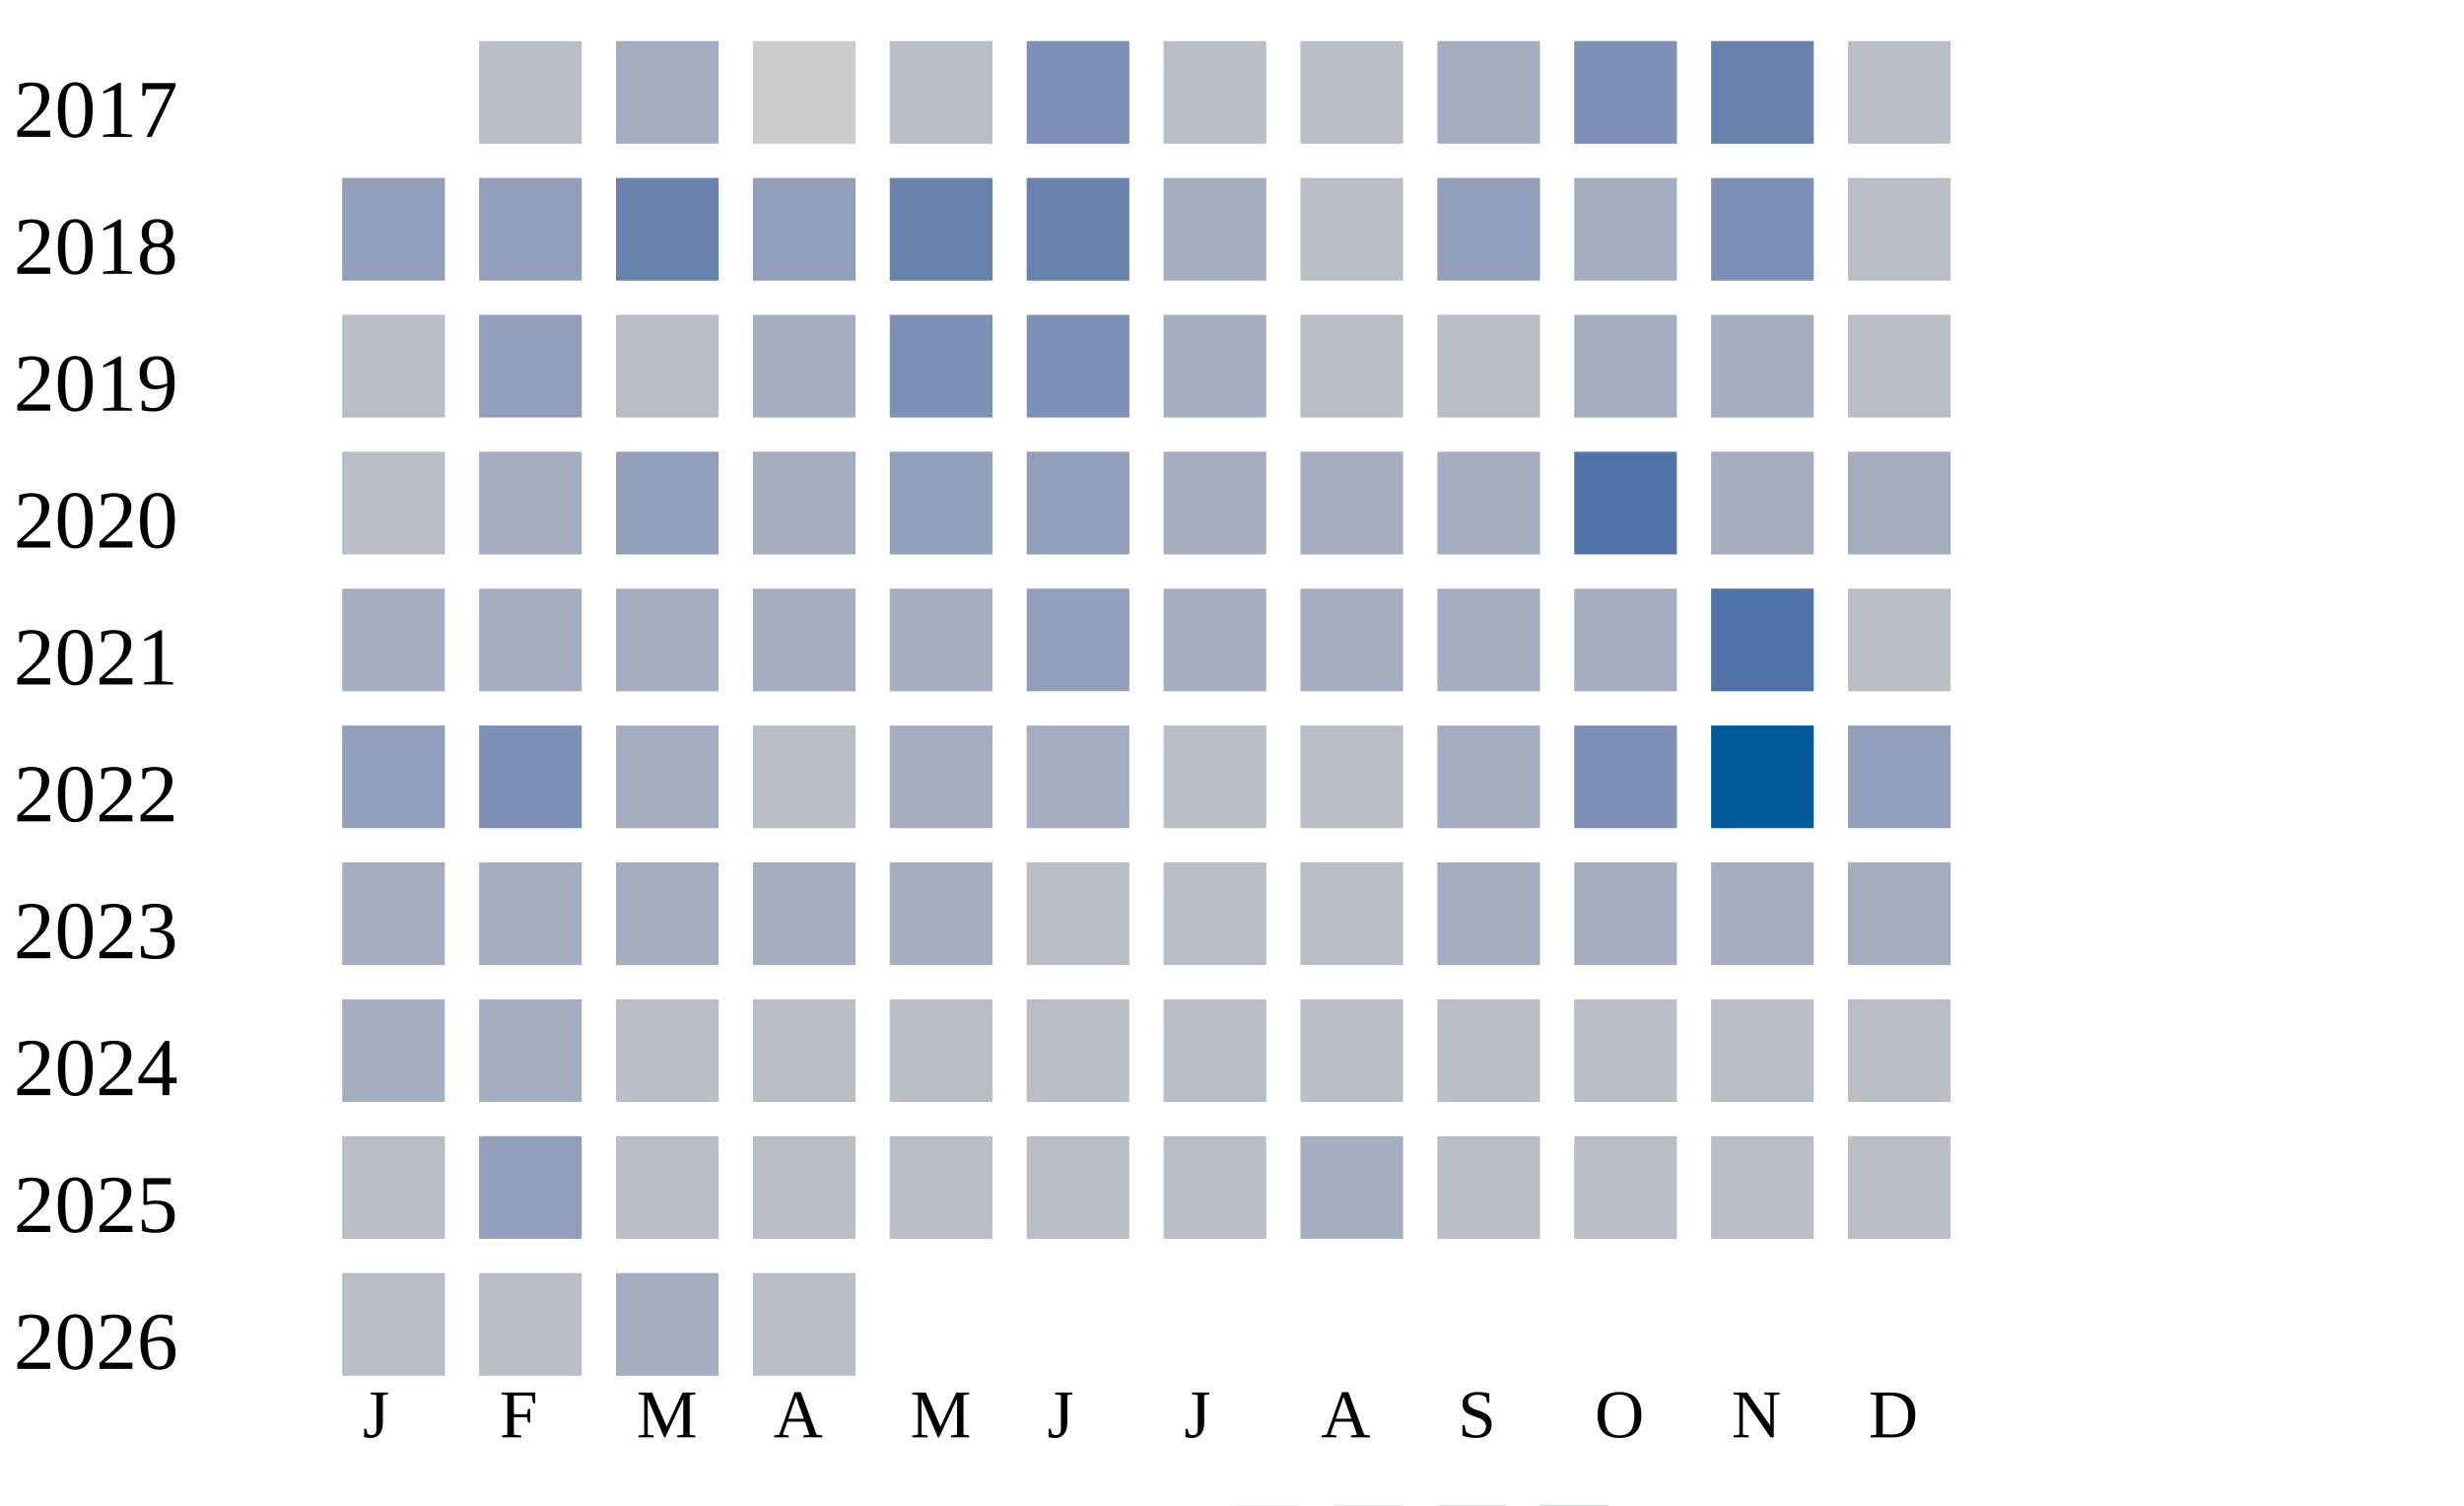
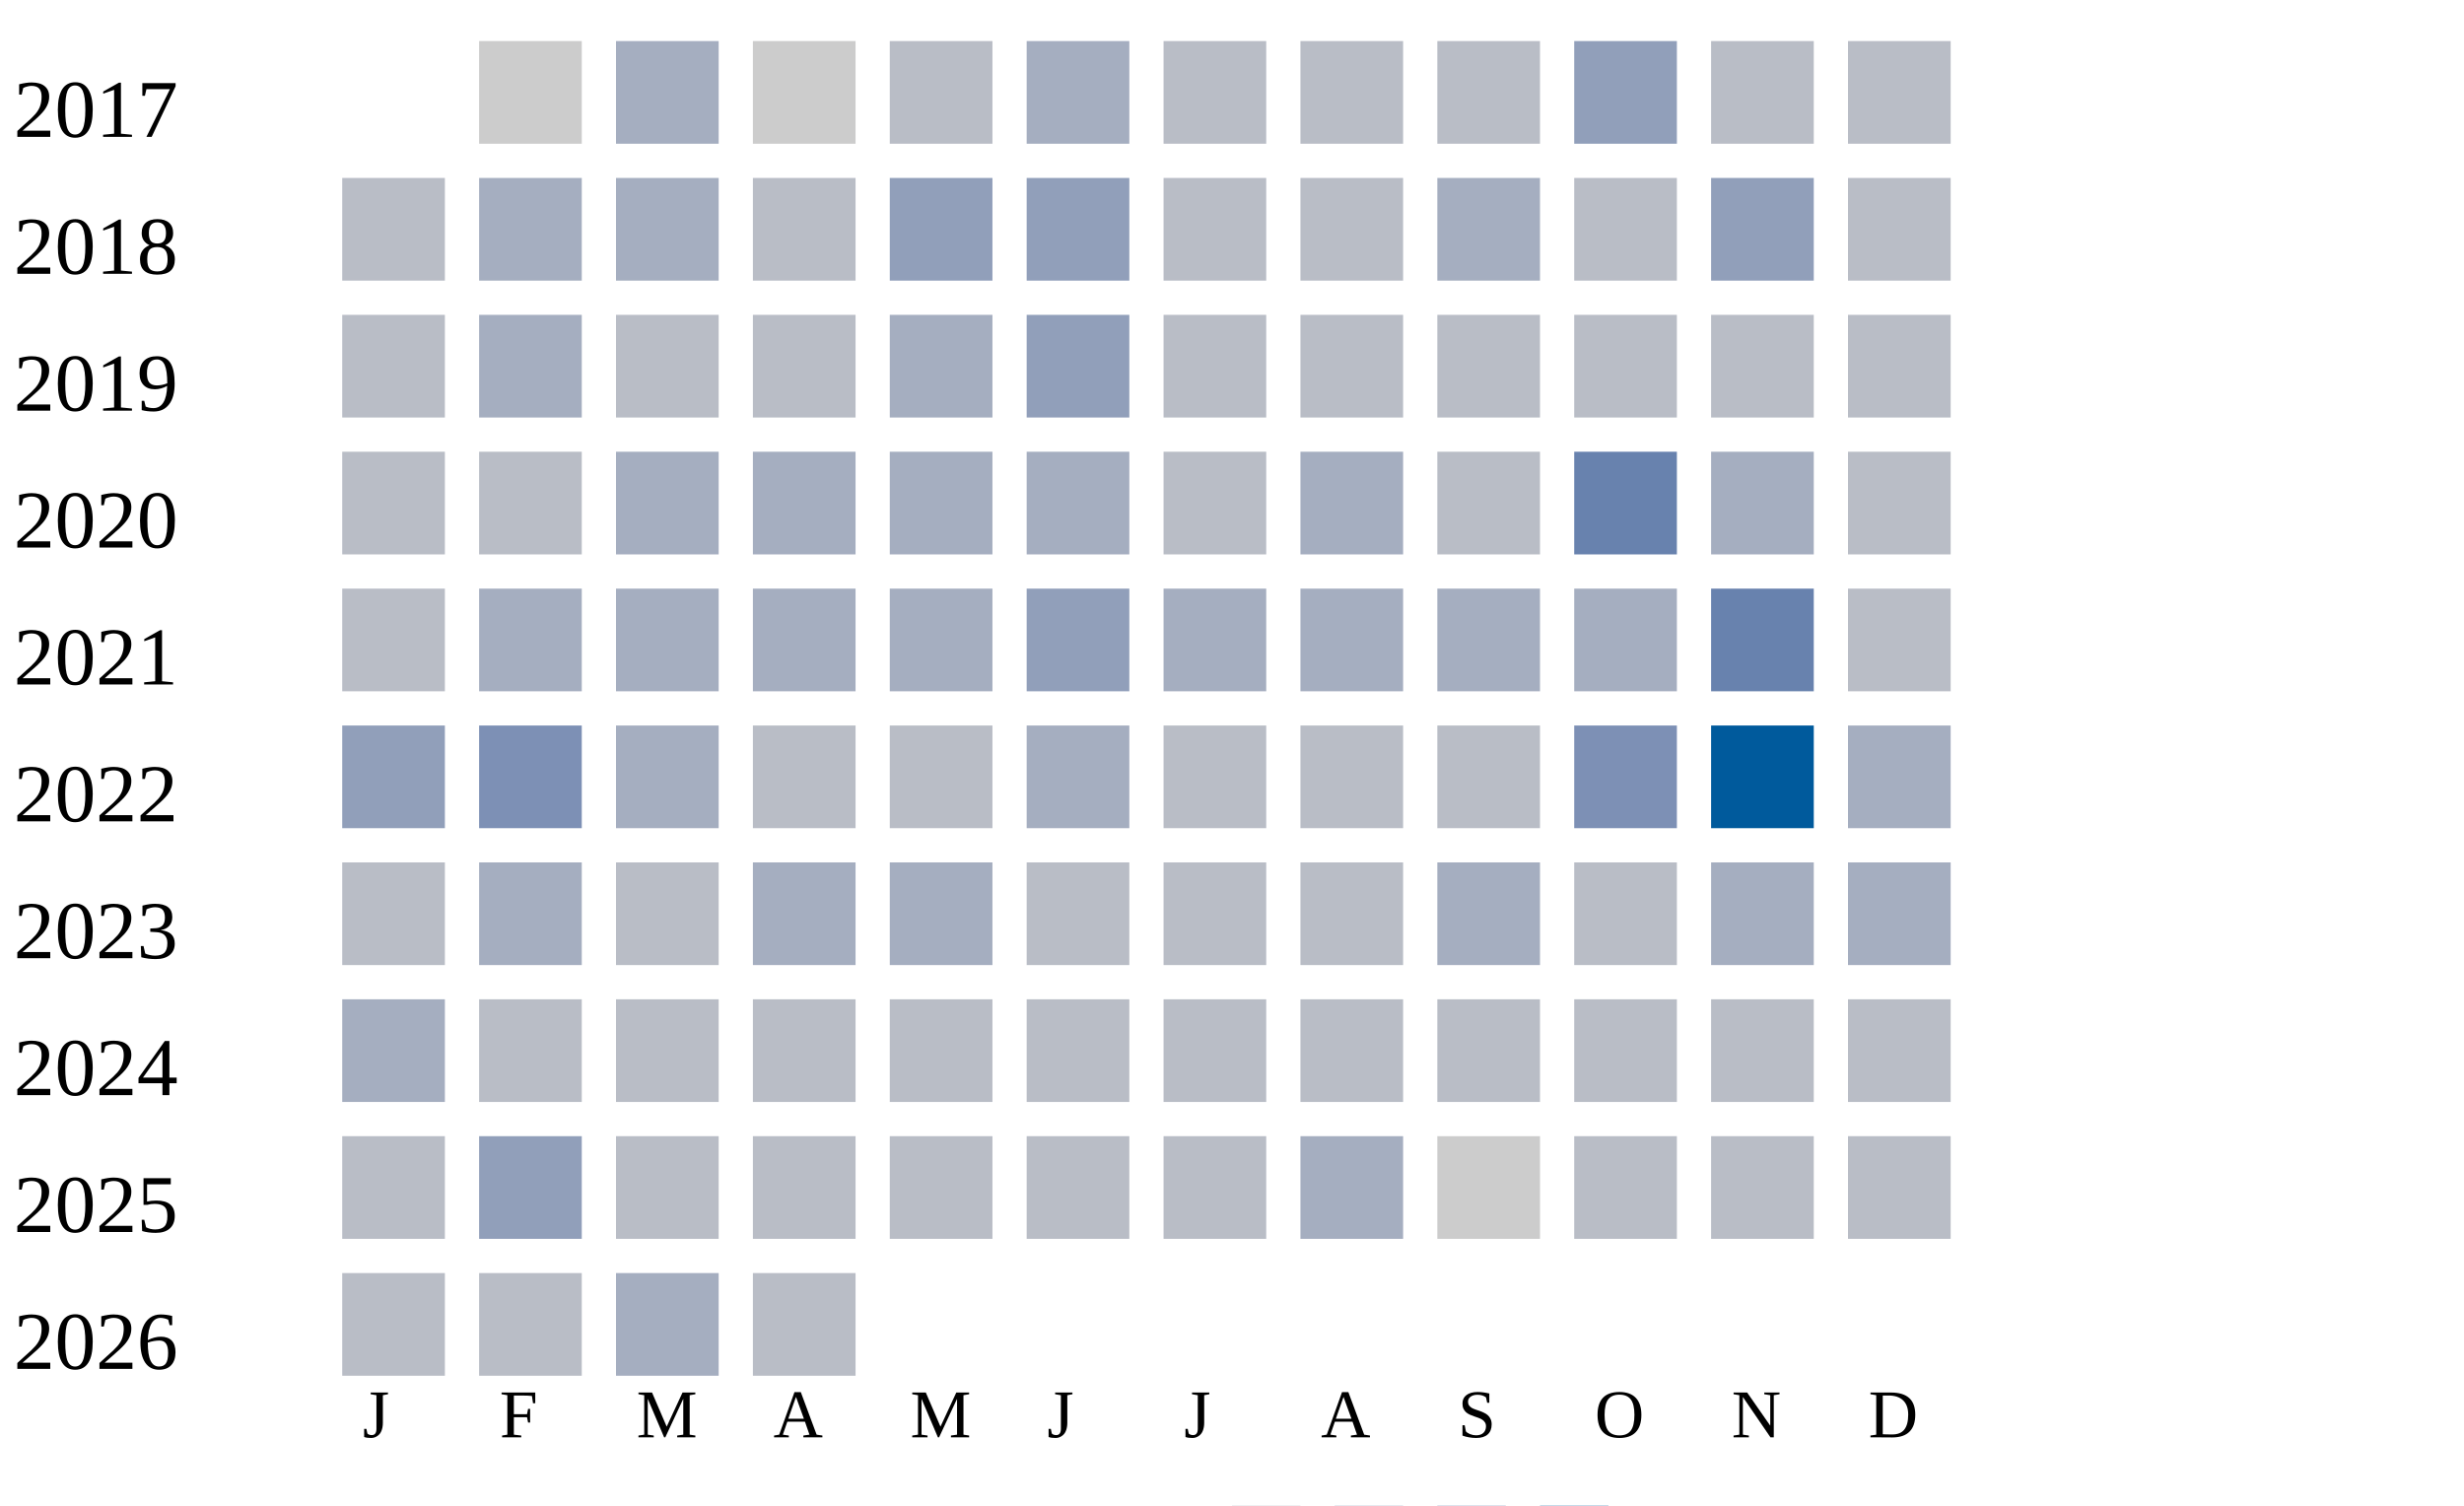
<svg xmlns="http://www.w3.org/2000/svg" width="360" height="220">
  <g transform="translate(0 0)">
    <text x="2" y="20">2017</text>
-     <rect x="70" y="6" width="15" height="15" fill="#b9bdc6" />
+     <rect x="70" y="6" width="15" height="15" fill="#cccccc" />
    <rect x="90" y="6" width="15" height="15" fill="#a5aec0" />
    <rect x="110" y="6" width="15" height="15" fill="#cccccc" />
    <rect x="130" y="6" width="15" height="15" fill="#b9bdc6" />
-     <rect x="150" y="6" width="15" height="15" fill="#7d90b5" />
+     <rect x="150" y="6" width="15" height="15" fill="#a5aec0" />
    <rect x="170" y="6" width="15" height="15" fill="#b9bdc6" />
    <rect x="190" y="6" width="15" height="15" fill="#b9bdc6" />
-     <rect x="210" y="6" width="15" height="15" fill="#a5aec0" />
-     <rect x="230" y="6" width="15" height="15" fill="#7d90b5" />
-     <rect x="250" y="6" width="15" height="15" fill="#6882ae" />
+     <rect x="210" y="6" width="15" height="15" fill="#b9bdc6" />
+     <rect x="230" y="6" width="15" height="15" fill="#919fba" />
+     <rect x="250" y="6" width="15" height="15" fill="#b9bdc6" />
    <rect x="270" y="6" width="15" height="15" fill="#b9bdc6" />
  </g>
  <g transform="translate(0 20)">
    <text x="2" y="20">2018</text>
-     <rect x="50" y="6" width="15" height="15" fill="#919fba" />
-     <rect x="70" y="6" width="15" height="15" fill="#919fba" />
-     <rect x="90" y="6" width="15" height="15" fill="#6882ae" />
-     <rect x="110" y="6" width="15" height="15" fill="#919fba" />
-     <rect x="130" y="6" width="15" height="15" fill="#6882ae" />
-     <rect x="150" y="6" width="15" height="15" fill="#6882ae" />
-     <rect x="170" y="6" width="15" height="15" fill="#a5aec0" />
+     <rect x="50" y="6" width="15" height="15" fill="#b9bdc6" />
+     <rect x="70" y="6" width="15" height="15" fill="#a5aec0" />
+     <rect x="90" y="6" width="15" height="15" fill="#a5aec0" />
+     <rect x="110" y="6" width="15" height="15" fill="#b9bdc6" />
+     <rect x="130" y="6" width="15" height="15" fill="#919fba" />
+     <rect x="150" y="6" width="15" height="15" fill="#919fba" />
+     <rect x="170" y="6" width="15" height="15" fill="#b9bdc6" />
    <rect x="190" y="6" width="15" height="15" fill="#b9bdc6" />
-     <rect x="210" y="6" width="15" height="15" fill="#919fba" />
-     <rect x="230" y="6" width="15" height="15" fill="#a5aec0" />
-     <rect x="250" y="6" width="15" height="15" fill="#7d90b5" />
+     <rect x="210" y="6" width="15" height="15" fill="#a5aec0" />
+     <rect x="230" y="6" width="15" height="15" fill="#b9bdc6" />
+     <rect x="250" y="6" width="15" height="15" fill="#919fba" />
    <rect x="270" y="6" width="15" height="15" fill="#b9bdc6" />
  </g>
  <g transform="translate(0 40)">
    <text x="2" y="20">2019</text>
    <rect x="50" y="6" width="15" height="15" fill="#b9bdc6" />
-     <rect x="70" y="6" width="15" height="15" fill="#919fba" />
+     <rect x="70" y="6" width="15" height="15" fill="#a5aec0" />
    <rect x="90" y="6" width="15" height="15" fill="#b9bdc6" />
-     <rect x="110" y="6" width="15" height="15" fill="#a5aec0" />
-     <rect x="130" y="6" width="15" height="15" fill="#7d90b5" />
-     <rect x="150" y="6" width="15" height="15" fill="#7d90b5" />
-     <rect x="170" y="6" width="15" height="15" fill="#a5aec0" />
+     <rect x="110" y="6" width="15" height="15" fill="#b9bdc6" />
+     <rect x="130" y="6" width="15" height="15" fill="#a5aec0" />
+     <rect x="150" y="6" width="15" height="15" fill="#919fba" />
+     <rect x="170" y="6" width="15" height="15" fill="#b9bdc6" />
    <rect x="190" y="6" width="15" height="15" fill="#b9bdc6" />
    <rect x="210" y="6" width="15" height="15" fill="#b9bdc6" />
-     <rect x="230" y="6" width="15" height="15" fill="#a5aec0" />
-     <rect x="250" y="6" width="15" height="15" fill="#a5aec0" />
+     <rect x="230" y="6" width="15" height="15" fill="#b9bdc6" />
+     <rect x="250" y="6" width="15" height="15" fill="#b9bdc6" />
    <rect x="270" y="6" width="15" height="15" fill="#b9bdc6" />
  </g>
  <g transform="translate(0 60)">
    <text x="2" y="20">2020</text>
    <rect x="50" y="6" width="15" height="15" fill="#b9bdc6" />
-     <rect x="70" y="6" width="15" height="15" fill="#a5aec0" />
-     <rect x="90" y="6" width="15" height="15" fill="#919fba" />
+     <rect x="70" y="6" width="15" height="15" fill="#b9bdc6" />
+     <rect x="90" y="6" width="15" height="15" fill="#a5aec0" />
    <rect x="110" y="6" width="15" height="15" fill="#a5aec0" />
-     <rect x="130" y="6" width="15" height="15" fill="#919fba" />
-     <rect x="150" y="6" width="15" height="15" fill="#919fba" />
-     <rect x="170" y="6" width="15" height="15" fill="#a5aec0" />
+     <rect x="130" y="6" width="15" height="15" fill="#a5aec0" />
+     <rect x="150" y="6" width="15" height="15" fill="#a5aec0" />
+     <rect x="170" y="6" width="15" height="15" fill="#b9bdc6" />
    <rect x="190" y="6" width="15" height="15" fill="#a5aec0" />
-     <rect x="210" y="6" width="15" height="15" fill="#a5aec0" />
-     <rect x="230" y="6" width="15" height="15" fill="#5174a8" />
+     <rect x="210" y="6" width="15" height="15" fill="#b9bdc6" />
+     <rect x="230" y="6" width="15" height="15" fill="#6882ae" />
    <rect x="250" y="6" width="15" height="15" fill="#a5aec0" />
-     <rect x="270" y="6" width="15" height="15" fill="#a5aec0" />
+     <rect x="270" y="6" width="15" height="15" fill="#b9bdc6" />
  </g>
  <g transform="translate(0 80)">
    <text x="2" y="20">2021</text>
-     <rect x="50" y="6" width="15" height="15" fill="#a5aec0" />
+     <rect x="50" y="6" width="15" height="15" fill="#b9bdc6" />
    <rect x="70" y="6" width="15" height="15" fill="#a5aec0" />
    <rect x="90" y="6" width="15" height="15" fill="#a5aec0" />
    <rect x="110" y="6" width="15" height="15" fill="#a5aec0" />
    <rect x="130" y="6" width="15" height="15" fill="#a5aec0" />
    <rect x="150" y="6" width="15" height="15" fill="#919fba" />
    <rect x="170" y="6" width="15" height="15" fill="#a5aec0" />
    <rect x="190" y="6" width="15" height="15" fill="#a5aec0" />
    <rect x="210" y="6" width="15" height="15" fill="#a5aec0" />
    <rect x="230" y="6" width="15" height="15" fill="#a5aec0" />
-     <rect x="250" y="6" width="15" height="15" fill="#5174a8" />
+     <rect x="250" y="6" width="15" height="15" fill="#6882ae" />
    <rect x="270" y="6" width="15" height="15" fill="#b9bdc6" />
  </g>
  <g transform="translate(0 100)">
    <text x="2" y="20">2022</text>
    <rect x="50" y="6" width="15" height="15" fill="#919fba" />
    <rect x="70" y="6" width="15" height="15" fill="#7d90b5" />
    <rect x="90" y="6" width="15" height="15" fill="#a5aec0" />
    <rect x="110" y="6" width="15" height="15" fill="#b9bdc6" />
-     <rect x="130" y="6" width="15" height="15" fill="#a5aec0" />
+     <rect x="130" y="6" width="15" height="15" fill="#b9bdc6" />
    <rect x="150" y="6" width="15" height="15" fill="#a5aec0" />
    <rect x="170" y="6" width="15" height="15" fill="#b9bdc6" />
    <rect x="190" y="6" width="15" height="15" fill="#b9bdc6" />
-     <rect x="210" y="6" width="15" height="15" fill="#a5aec0" />
+     <rect x="210" y="6" width="15" height="15" fill="#b9bdc6" />
    <rect x="230" y="6" width="15" height="15" fill="#7d90b5" />
    <rect x="250" y="6" width="15" height="15" fill="#005a9c" />
-     <rect x="270" y="6" width="15" height="15" fill="#919fba" />
+     <rect x="270" y="6" width="15" height="15" fill="#a5aec0" />
  </g>
  <g transform="translate(0 120)">
    <text x="2" y="20">2023</text>
-     <rect x="50" y="6" width="15" height="15" fill="#a5aec0" />
+     <rect x="50" y="6" width="15" height="15" fill="#b9bdc6" />
    <rect x="70" y="6" width="15" height="15" fill="#a5aec0" />
-     <rect x="90" y="6" width="15" height="15" fill="#a5aec0" />
+     <rect x="90" y="6" width="15" height="15" fill="#b9bdc6" />
    <rect x="110" y="6" width="15" height="15" fill="#a5aec0" />
    <rect x="130" y="6" width="15" height="15" fill="#a5aec0" />
    <rect x="150" y="6" width="15" height="15" fill="#b9bdc6" />
    <rect x="170" y="6" width="15" height="15" fill="#b9bdc6" />
    <rect x="190" y="6" width="15" height="15" fill="#b9bdc6" />
    <rect x="210" y="6" width="15" height="15" fill="#a5aec0" />
-     <rect x="230" y="6" width="15" height="15" fill="#a5aec0" />
+     <rect x="230" y="6" width="15" height="15" fill="#b9bdc6" />
    <rect x="250" y="6" width="15" height="15" fill="#a5aec0" />
    <rect x="270" y="6" width="15" height="15" fill="#a5aec0" />
  </g>
  <g transform="translate(0 140)">
    <text x="2" y="20">2024</text>
    <rect x="50" y="6" width="15" height="15" fill="#a5aec0" />
-     <rect x="70" y="6" width="15" height="15" fill="#a5aec0" />
+     <rect x="70" y="6" width="15" height="15" fill="#b9bdc6" />
    <rect x="90" y="6" width="15" height="15" fill="#b9bdc6" />
    <rect x="110" y="6" width="15" height="15" fill="#b9bdc6" />
    <rect x="130" y="6" width="15" height="15" fill="#b9bdc6" />
    <rect x="150" y="6" width="15" height="15" fill="#b9bdc6" />
    <rect x="170" y="6" width="15" height="15" fill="#b9bdc6" />
    <rect x="190" y="6" width="15" height="15" fill="#b9bdc6" />
    <rect x="210" y="6" width="15" height="15" fill="#b9bdc6" />
    <rect x="230" y="6" width="15" height="15" fill="#b9bdc6" />
    <rect x="250" y="6" width="15" height="15" fill="#b9bdc6" />
    <rect x="270" y="6" width="15" height="15" fill="#b9bdc6" />
  </g>
  <g transform="translate(0 160)">
    <text x="2" y="20">2025</text>
    <rect x="50" y="6" width="15" height="15" fill="#b9bdc6" />
    <rect x="70" y="6" width="15" height="15" fill="#919fba" />
    <rect x="90" y="6" width="15" height="15" fill="#b9bdc6" />
    <rect x="110" y="6" width="15" height="15" fill="#b9bdc6" />
    <rect x="130" y="6" width="15" height="15" fill="#b9bdc6" />
    <rect x="150" y="6" width="15" height="15" fill="#b9bdc6" />
    <rect x="170" y="6" width="15" height="15" fill="#b9bdc6" />
    <rect x="190" y="6" width="15" height="15" fill="#a5aec0" />
-     <rect x="210" y="6" width="15" height="15" fill="#b9bdc6" />
+     <rect x="210" y="6" width="15" height="15" fill="#cccccc" />
    <rect x="230" y="6" width="15" height="15" fill="#b9bdc6" />
    <rect x="250" y="6" width="15" height="15" fill="#b9bdc6" />
    <rect x="270" y="6" width="15" height="15" fill="#b9bdc6" />
  </g>
  <g transform="translate(0 180)">
    <text x="2" y="20">2026</text>
    <rect x="50" y="6" width="15" height="15" fill="#b9bdc6" />
    <rect x="70" y="6" width="15" height="15" fill="#b9bdc6" />
    <rect x="90" y="6" width="15" height="15" fill="#a5aec0" />
    <rect x="110" y="6" width="15" height="15" fill="#b9bdc6" />
  </g>
  <text style="font-size: 10px; text-align: center" x="53" y="210">J</text>
  <text style="font-size: 10px; text-align: center" x="73" y="210">F</text>
  <text style="font-size: 10px; text-align: center" x="93" y="210">M</text>
  <text style="font-size: 10px; text-align: center" x="113" y="210">A</text>
  <text style="font-size: 10px; text-align: center" x="133" y="210">M</text>
  <text style="font-size: 10px; text-align: center" x="153" y="210">J</text>
  <text style="font-size: 10px; text-align: center" x="173" y="210">J</text>
  <text style="font-size: 10px; text-align: center" x="193" y="210">A</text>
  <text style="font-size: 10px; text-align: center" x="213" y="210">S</text>
  <text style="font-size: 10px; text-align: center" x="233" y="210">O</text>
  <text style="font-size: 10px; text-align: center" x="253" y="210">N</text>
  <text style="font-size: 10px; text-align: center" x="273" y="210">D</text>
  <text style="font-size: 10px;" x="155" y="229">Less</text>
  <rect fill="#b9bdc6" width="10" height="10" x="180" y="220" />
  <rect fill="#919fba" width="10" height="10" x="195" y="220" />
  <rect fill="#6882ae" width="10" height="10" x="210" y="220" />
  <rect fill="#005a9c" width="10" height="10" x="225" y="220" />
  <text x="240" y="229" style="font-size: 10px;">More</text>
</svg>
